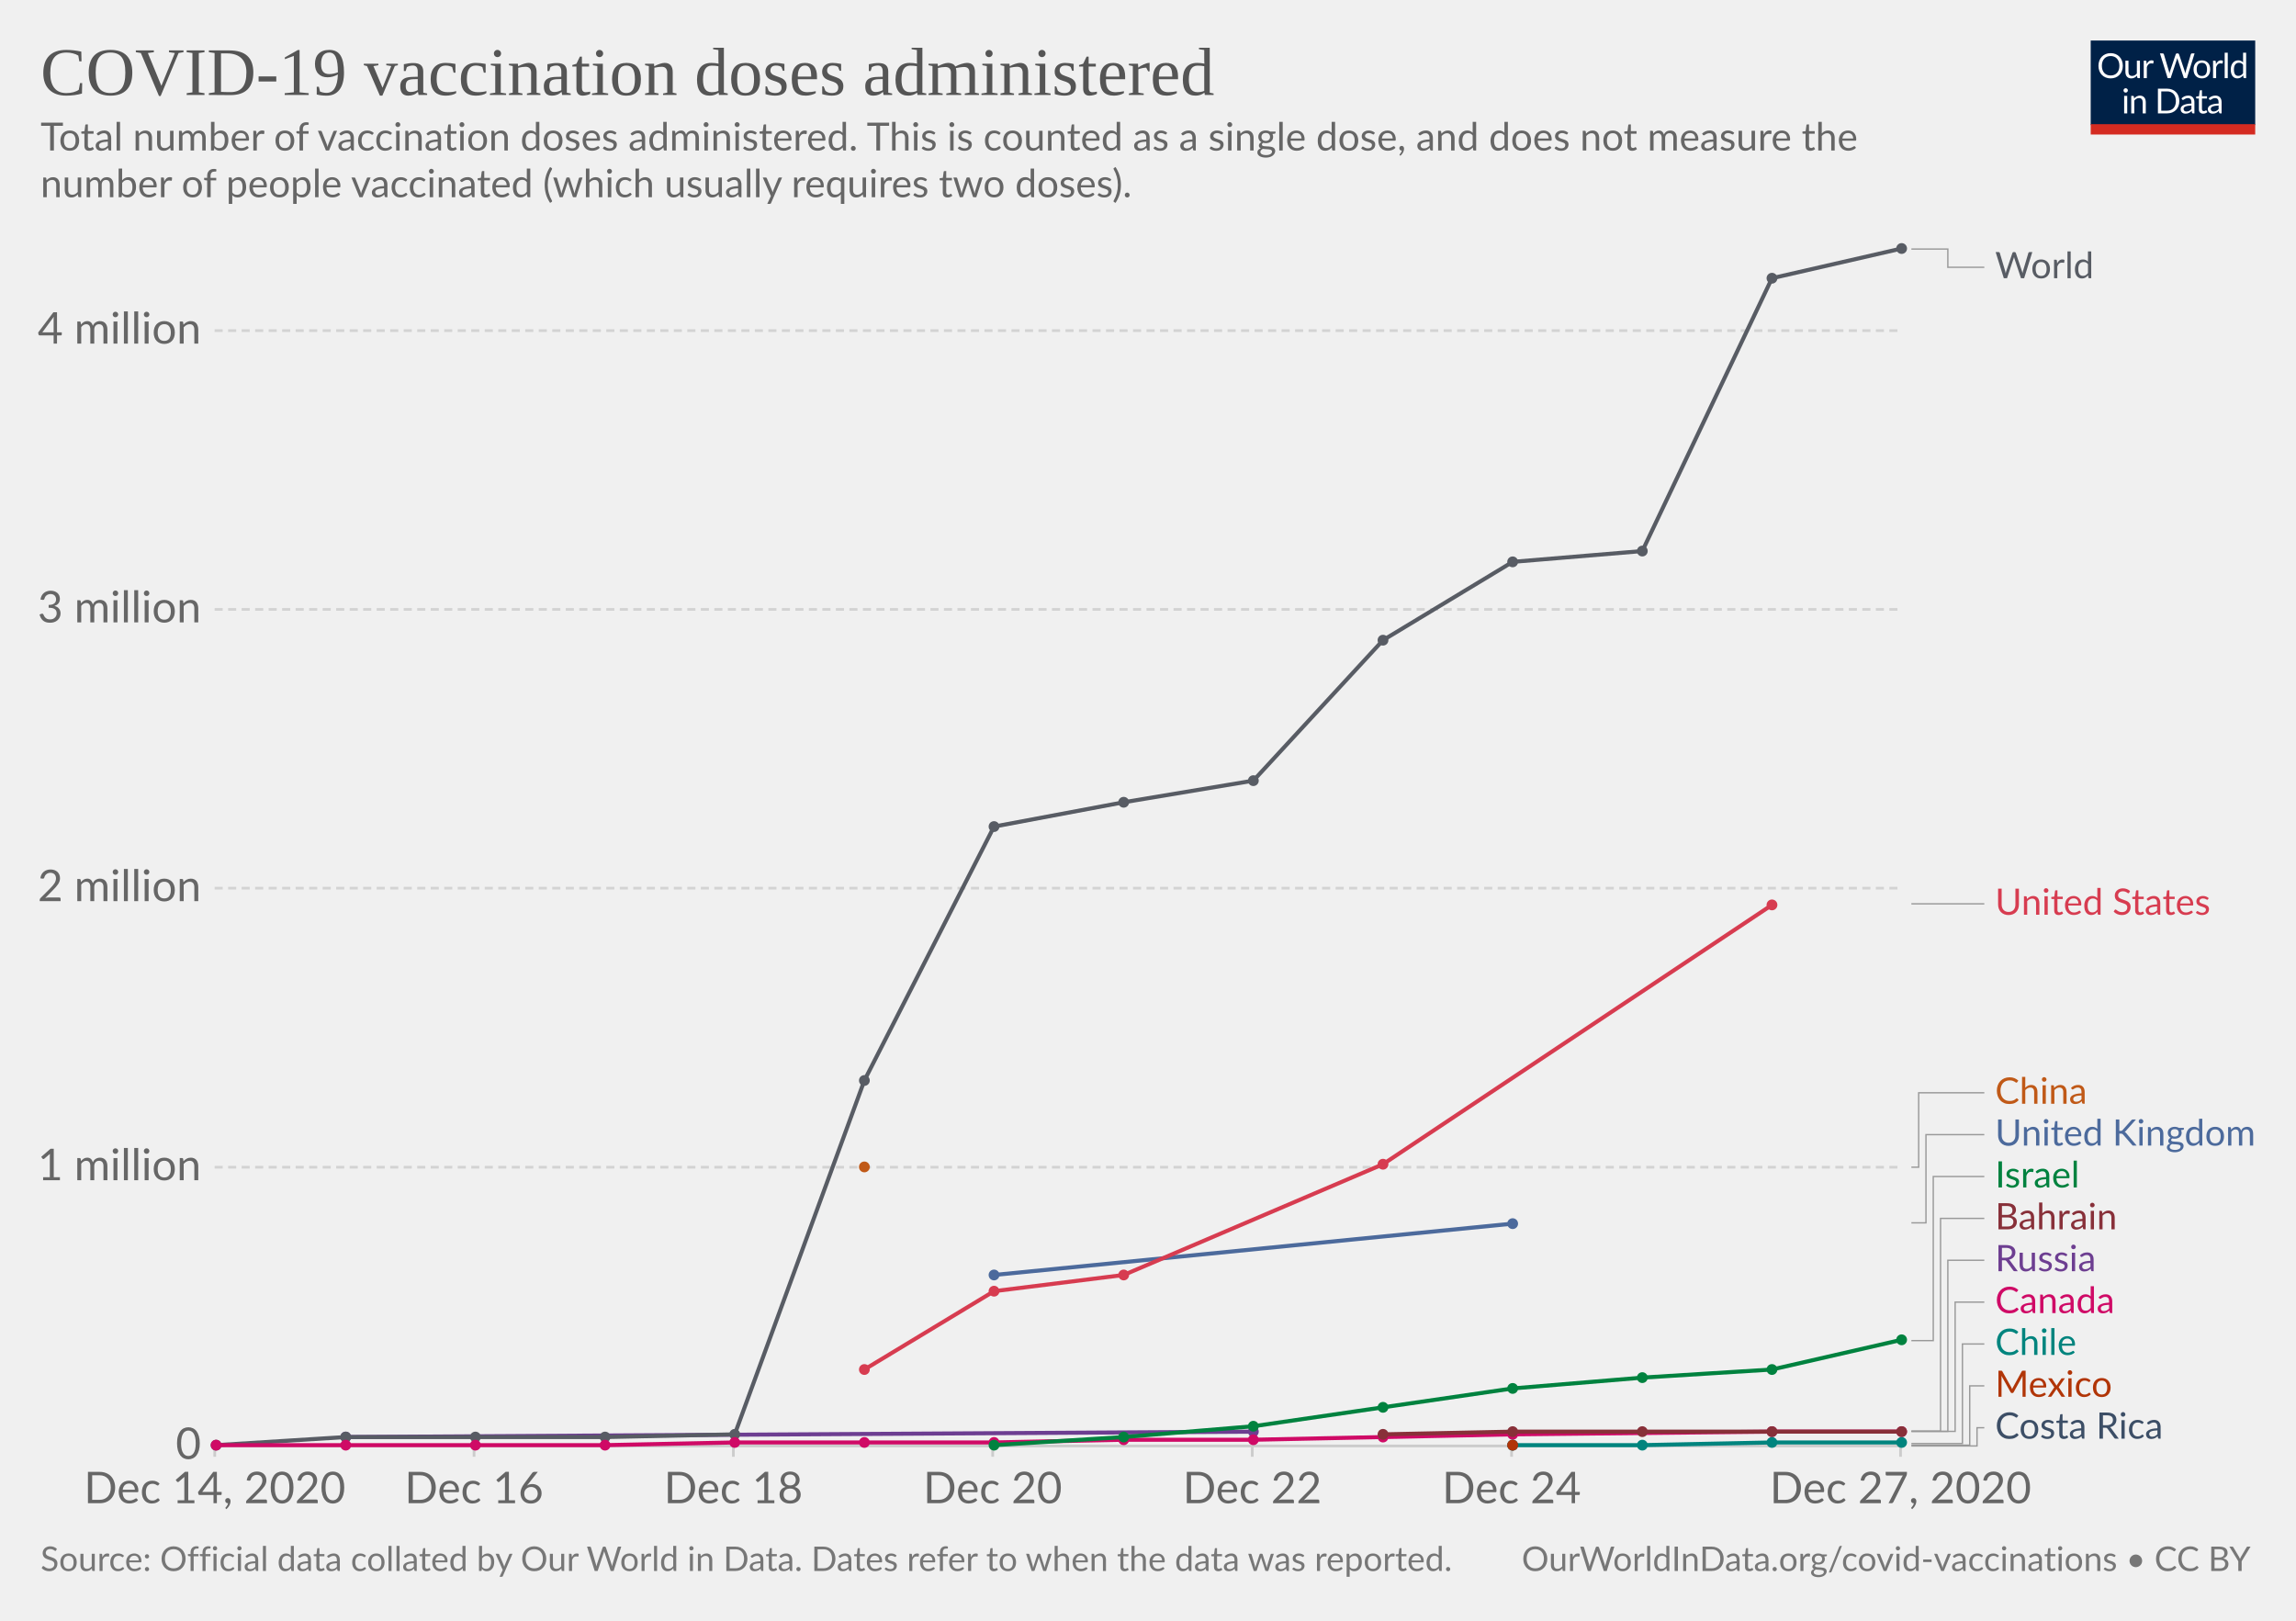
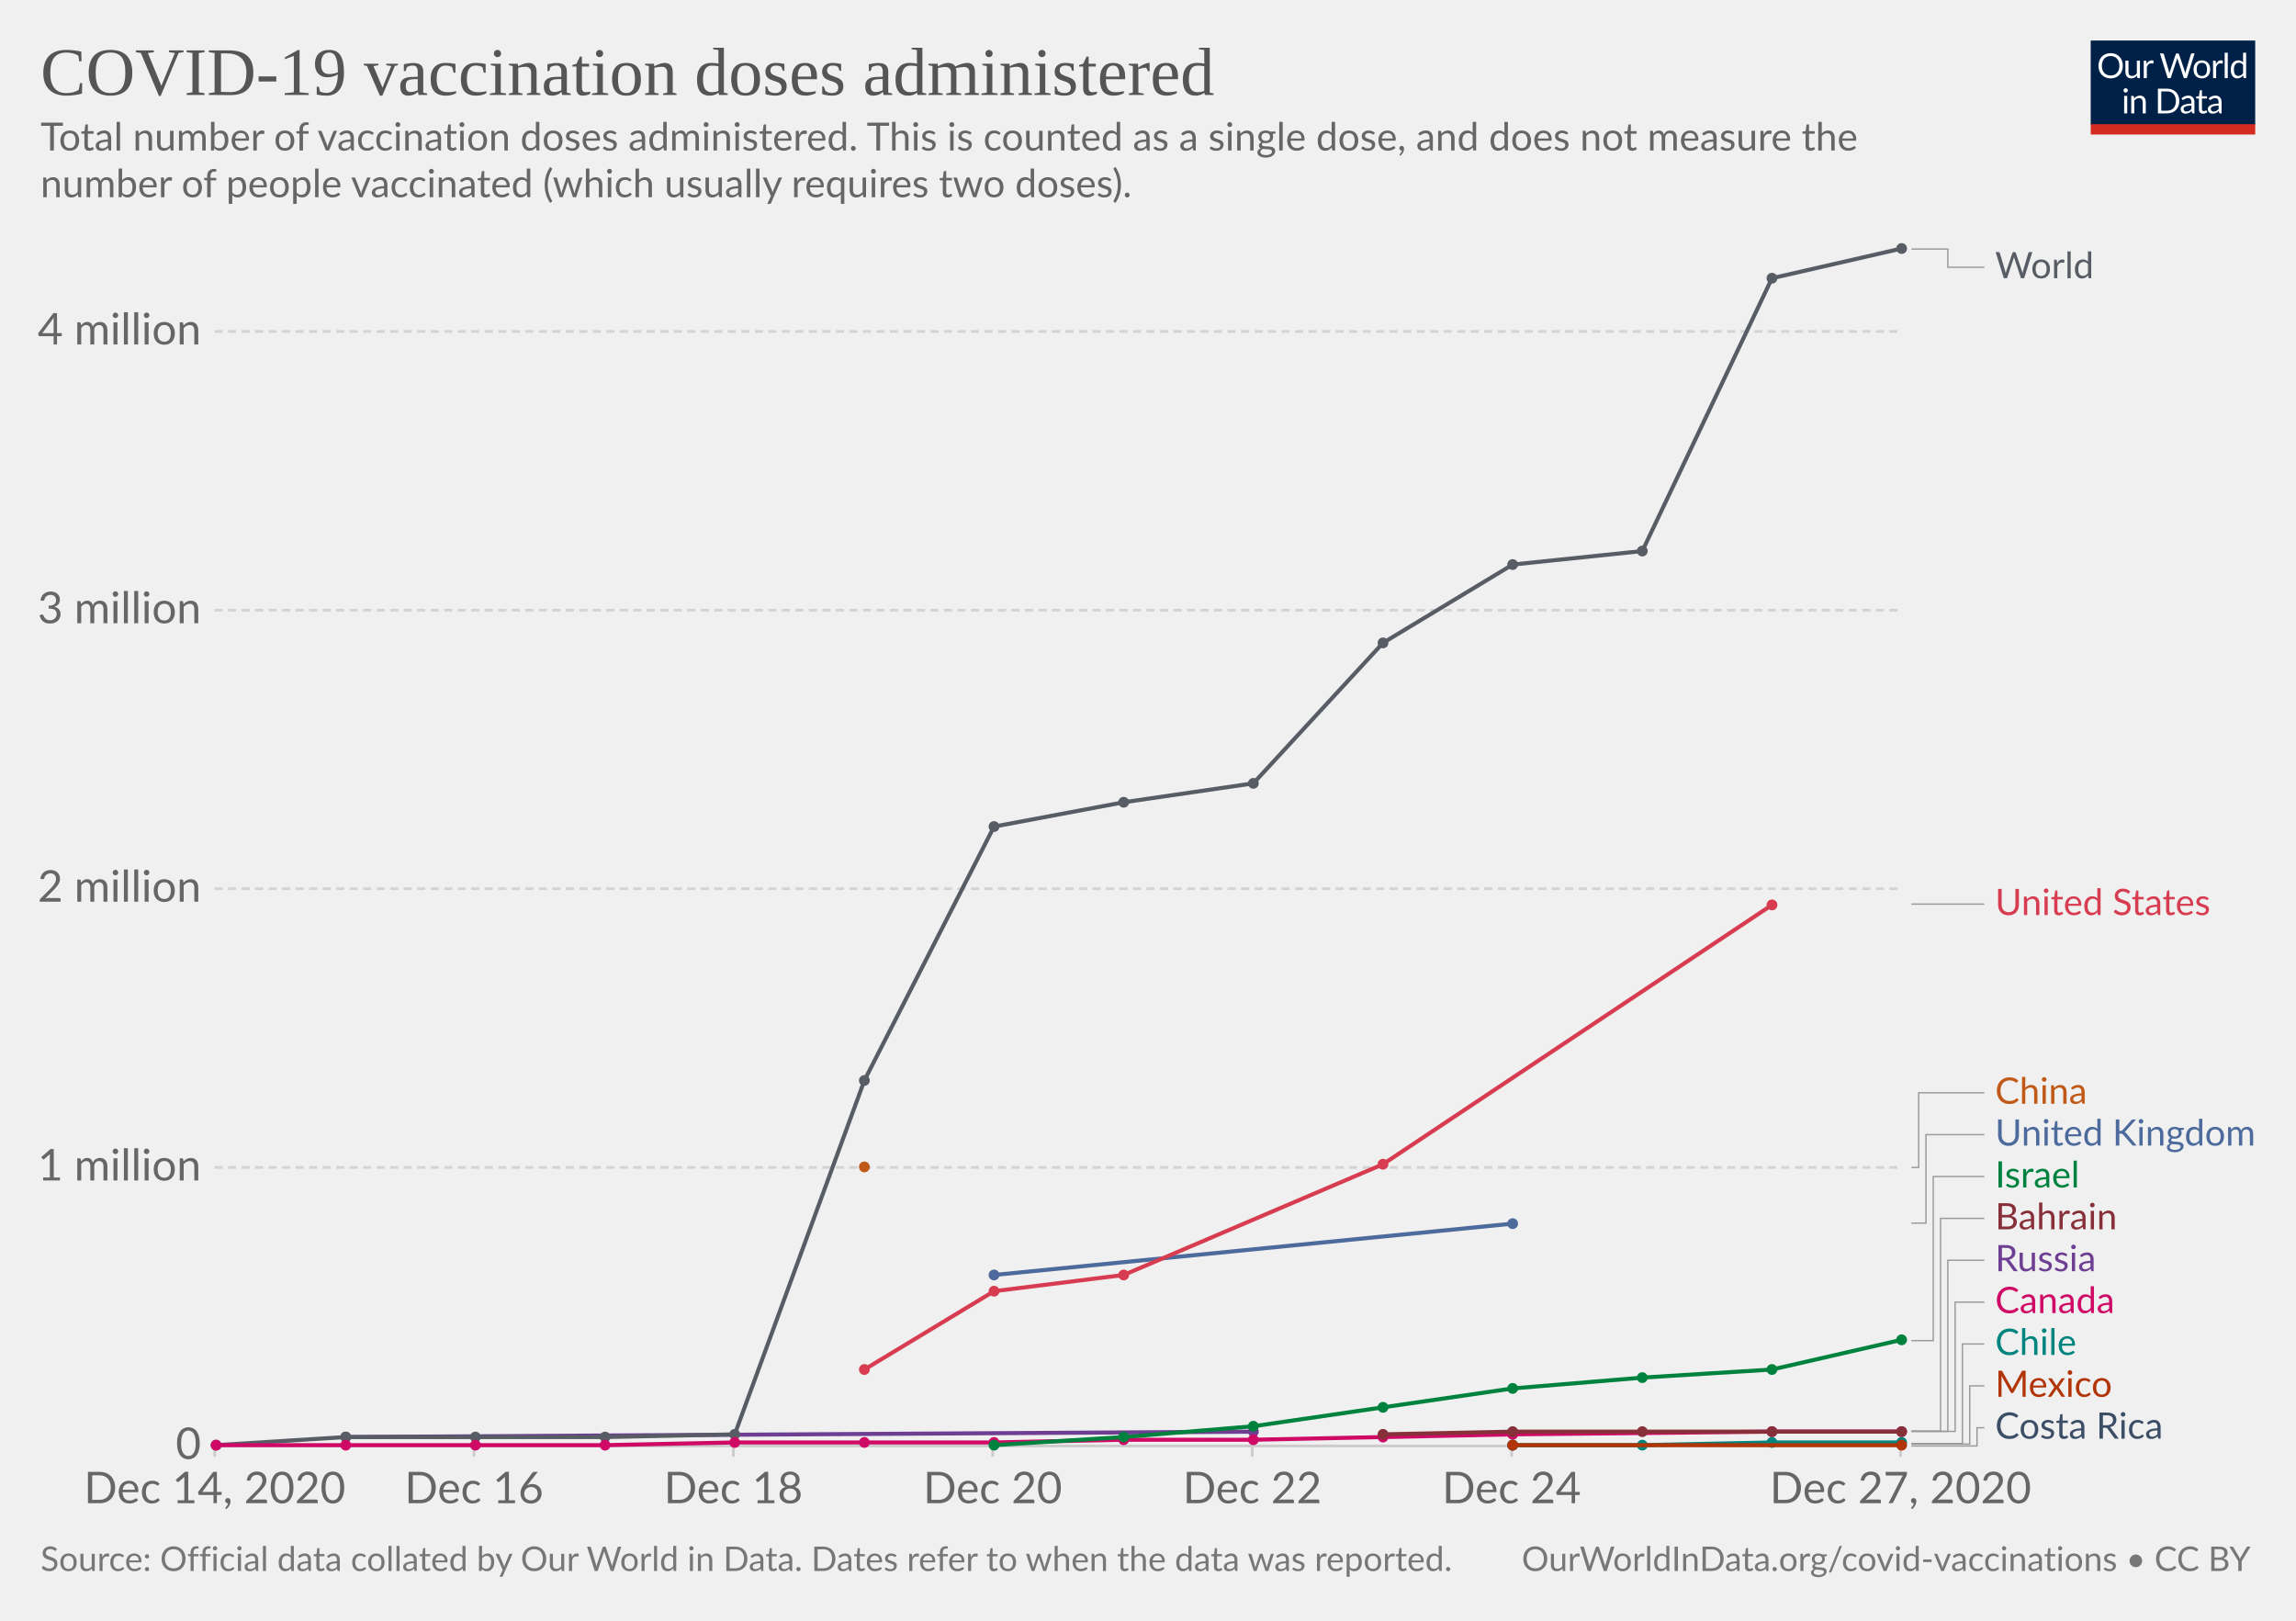
<svg xmlns="http://www.w3.org/2000/svg" version="1.1" style="background-color:#fff;-webkit-font-smoothing:antialiased" width="850" height="600" viewBox="0 0 850 600" font-family="Lato,'Helvetica Neue',Helvetica,Arial,sans-serif" font-size="18" text-rendering="optimizeLegibility">
  <g class="HeaderView">
    <g transform="matrix(.29 0 0 .29 774 15)">
      <svg width="210" height="120" viewBox="0 0 210 120" fill="none">
        <g clip-path="url(#clip0)">
          <path d="M0 0h210v107.89H0V0z" fill="#002147" />
          <path d="M40.98 32.25c0 2.36-.38 4.53-1.12 6.51a14.26 14.26 0 01-8.1 8.4c-1.9.78-4.02 1.17-6.34 1.17a16.6 16.6 0 01-6.33-1.17 14.31 14.31 0 01-8.08-8.4 18.29 18.29 0 01-1.12-6.51c0-2.36.38-4.53 1.12-6.5a14.32 14.32 0 018.07-8.44c1.92-.8 4.03-1.19 6.34-1.19 2.32 0 4.43.4 6.34 1.19 1.92.8 3.56 1.9 4.93 3.34a14.87 14.87 0 013.17 5.1 18.1 18.1 0 011.12 6.5zm-4.38 0c0-1.94-.26-3.68-.8-5.22a10.91 10.91 0 00-2.24-3.89 9.68 9.68 0 00-3.52-2.46 11.95 11.95 0 00-4.62-.86c-1.68 0-3.21.28-4.6.86a9.88 9.88 0 00-3.54 2.46 10.91 10.91 0 00-2.24 3.9c-.53 1.53-.8 3.27-.8 5.2 0 1.94.27 3.68.8 5.22a11.17 11.17 0 002.24 3.9 10.01 10.01 0 003.55 2.44c1.38.56 2.9.83 4.6.83 1.7 0 3.24-.27 4.61-.83a9.8 9.8 0 003.52-2.44 11.17 11.17 0 002.25-3.9c.53-1.54.8-3.28.8-5.21zm26.22-6.54V48H60.5c-.56 0-.9-.27-1.05-.81l-.31-2.4a12.45 12.45 0 01-3.26 2.6c-1.2.64-2.58.96-4.13.96-1.22 0-2.3-.2-3.24-.6a6.52 6.52 0 01-2.33-1.7 7.37 7.37 0 01-1.43-2.67c-.3-1.04-.46-2.2-.46-3.45V25.7h3.91v14.22c0 1.68.38 2.99 1.15 3.91.77.93 1.96 1.39 3.54 1.39 1.16 0 2.24-.27 3.23-.82a10.42 10.42 0 002.8-2.28V25.7h3.91zm8.61 4.47a9.94 9.94 0 012.6-3.56 5.64 5.64 0 013.76-1.3c.47 0 .92.05 1.34.15.44.1.83.27 1.17.49l-.3 2.92c-.09.37-.3.55-.66.55-.2 0-.5-.04-.9-.13a6.21 6.21 0 00-3.24.18c-.54.2-1.03.5-1.47.92-.42.4-.81.9-1.17 1.5-.33.58-.64 1.26-.92 2.02V48H67.7V25.71h2.25c.42 0 .72.08.88.25.16.16.27.44.33.83l.26 3.39zm61.16-13.7L122.75 48h-3.82l-7.99-24.05a21.95 21.95 0 01-.42-1.58 38.36 38.36 0 01-.44 1.58L102.05 48h-3.83L88.4 16.47h3.54c.38 0 .7.1.95.29.26.2.43.43.5.73l6.52 21.9c.1.4.2.83.28 1.28.1.46.2.94.29 1.46l.3-1.46c.12-.47.25-.9.38-1.27l7.41-21.91c.1-.25.26-.48.51-.69.27-.22.58-.33.95-.33h1.23c.38 0 .69.1.92.29.24.2.41.43.53.73l7.4 21.9a28.4 28.4 0 01.68 2.62 29.52 29.52 0 01.52-2.61l6.54-21.91c.07-.27.23-.5.48-.7.27-.21.58-.32.95-.32h3.32zm9.35 8.88c1.63 0 3.1.27 4.4.82a9.43 9.43 0 015.46 5.94c.5 1.4.74 2.98.74 4.73 0 1.76-.25 3.34-.74 4.75a9.43 9.43 0 01-5.46 5.92c-1.3.52-2.77.79-4.4.79-1.64 0-3.12-.27-4.44-.8a9.42 9.42 0 01-3.35-2.3c-.92-1-1.63-2.2-2.13-3.61-.49-1.41-.73-3-.73-4.75s.24-3.33.73-4.73c.5-1.43 1.2-2.64 2.13-3.63a9.4 9.4 0 013.35-2.31c1.32-.55 2.8-.82 4.44-.82zm0 19.89c2.2 0 3.84-.73 4.93-2.2 1.08-1.48 1.63-3.54 1.63-6.18 0-2.66-.55-4.72-1.63-6.2-1.09-1.49-2.73-2.23-4.93-2.23-1.12 0-2.09.2-2.93.57a5.7 5.7 0 00-2.06 1.65 7.5 7.5 0 00-1.24 2.67c-.26 1.04-.4 2.22-.4 3.54 0 2.64.55 4.7 1.64 6.18 1.1 1.47 2.76 2.2 4.99 2.2zm17.97-15.07a9.94 9.94 0 012.6-3.56 5.64 5.64 0 013.76-1.3c.47 0 .91.05 1.34.15.44.1.83.27 1.16.49l-.28 2.92c-.09.37-.31.55-.66.55-.2 0-.5-.04-.9-.13a6.2 6.2 0 00-3.24.18c-.54.2-1.03.5-1.47.92-.43.4-.82.9-1.17 1.5a13.1 13.1 0 00-.92 2.02V48h-3.94V25.71h2.24c.43 0 .72.08.88.25.17.16.28.44.33.83l.27 3.39zm15.04-14.59V48h-3.92V15.6h3.92zm19.55 15.43a6.22 6.22 0 00-2.38-2.05 6.7 6.7 0 00-2.86-.6c-2.07 0-3.66.75-4.77 2.23-1.12 1.48-1.68 3.6-1.68 6.33 0 1.46.13 2.7.38 3.74a7.29 7.29 0 001.1 2.56 4.35 4.35 0 001.78 1.45c.7.3 1.5.46 2.4.46 1.29 0 2.41-.3 3.36-.88a9.6 9.6 0 002.67-2.49V31.02zm3.91-15.43V48h-2.33c-.56 0-.9-.27-1.06-.81l-.35-2.71a12.13 12.13 0 01-3.25 2.77 8.28 8.28 0 01-4.23 1.06 7.31 7.31 0 01-6.14-2.9c-.73-.96-1.3-2.15-1.69-3.57a18.35 18.35 0 01.07-9.48 11.29 11.29 0 011.89-3.7 8.7 8.7 0 017.06-3.34 7.96 7.96 0 016.12 2.62V15.59h3.91zM46.61 70.71V93H42.7V70.71h3.91zm.84-7c0 .39-.08.75-.24 1.09a2.81 2.81 0 01-1.52 1.47 2.67 2.67 0 01-2.16 0 2.9 2.9 0 01-1.45-1.47 2.67 2.67 0 010-2.16c.15-.35.35-.65.6-.9.25-.27.53-.47.85-.62a2.67 2.67 0 012.16 0c.35.15.65.35.9.62.27.25.47.55.62.9.16.34.24.7.24 1.08zm7.97 10.24c.49-.54 1-1.04 1.54-1.48a9.85 9.85 0 013.66-1.84 8.96 8.96 0 015.43.35c.94.4 1.72.97 2.33 1.71a7.36 7.36 0 011.43 2.67c.32 1.04.49 2.19.49 3.45V93h-3.94V78.81c0-1.69-.4-3-1.17-3.92-.76-.93-1.93-1.4-3.5-1.4a6.6 6.6 0 00-3.25.83c-1 .56-1.92 1.31-2.77 2.27V93h-3.94V70.71h2.35c.56 0 .9.28 1.04.82l.3 2.42zm57.7 3.3c0 2.36-.37 4.5-1.11 6.44a14.3 14.3 0 01-3.17 4.98 14.1 14.1 0 01-4.93 3.2c-1.9.76-4.02 1.13-6.33 1.13H85.8V61.47h11.77c2.31 0 4.42.39 6.33 1.15a13.8 13.8 0 018.1 8.18 17.75 17.75 0 011.12 6.45zm-4.37 0c0-1.94-.26-3.67-.8-5.2a10.94 10.94 0 00-2.23-3.87 9.57 9.57 0 00-3.53-2.42 12.23 12.23 0 00-4.61-.83h-7.5v24.62h7.5c1.7 0 3.24-.28 4.61-.84a9.7 9.7 0 003.53-2.4 10.94 10.94 0 002.24-3.87c.53-1.53.8-3.26.8-5.2zm19.8 5.72c-1.8.06-3.34.2-4.62.44-1.26.22-2.3.51-3.1.88-.8.36-1.37.8-1.74 1.3-.35.5-.53 1.05-.53 1.67 0 .58.1 1.1.3 1.52a3 3 0 00.76 1.05c.34.27.73.46 1.17.6.45.11.94.17 1.45.17a7.28 7.28 0 003.5-.81 11.95 11.95 0 002.82-2.2v-4.62zm-12.65-9.11a12.73 12.73 0 013.98-2.66c1.43-.59 3-.88 4.73-.88 1.25 0 2.36.2 3.33.61a6.81 6.81 0 013.94 4.38c.33 1.04.5 2.19.5 3.43V93h-1.74a1.8 1.8 0 01-.88-.18c-.2-.13-.36-.38-.48-.74l-.44-2.12c-.59.55-1.16 1.03-1.72 1.46a9.48 9.48 0 01-3.74 1.7c-.69.15-1.46.23-2.3.23-.87 0-1.69-.12-2.45-.35a5.34 5.34 0 01-3.34-2.93 6.64 6.64 0 01-.49-2.64c0-.88.25-1.72.73-2.53a6.33 6.33 0 012.35-2.17c1.09-.63 2.5-1.15 4.25-1.54 1.75-.41 3.89-.65 6.42-.7v-1.75c0-1.73-.37-3.03-1.12-3.91-.75-.9-1.84-1.34-3.28-1.34-.97 0-1.78.12-2.44.37-.64.23-1.2.5-1.7.81l-1.23.82c-.33.23-.67.35-1 .35-.27 0-.5-.07-.69-.2a2.1 2.1 0 01-.48-.53l-.7-1.25zm27.67 19.5c-1.76 0-3.12-.5-4.07-1.48-.94-.98-1.41-2.4-1.41-4.25V74h-2.68a.9.9 0 01-.6-.2c-.16-.14-.24-.36-.24-.66v-1.56l3.65-.46.9-6.89a.9.9 0 01.29-.52.88.88 0 01.62-.22H142v7.67h6.44V74H142v13.38c0 .94.22 1.63.68 2.09.45.45 1.04.68 1.76.68a3.21 3.21 0 001.85-.53l.55-.35c.16-.12.3-.18.41-.18.2 0 .4.13.55.38l1.15 1.87a7.45 7.45 0 01-2.44 1.5c-.96.35-1.94.52-2.95.52zm19.68-10.4c-1.8.07-3.34.21-4.62.45-1.26.22-2.3.51-3.1.88-.8.36-1.37.8-1.74 1.3-.35.5-.53 1.05-.53 1.67 0 .58.1 1.1.3 1.52.18.42.44.77.76 1.05.34.27.73.46 1.17.6.45.11.94.17 1.45.17a7.3 7.3 0 003.5-.81 12.04 12.04 0 002.82-2.2v-4.62zm-12.65-9.1a12.72 12.72 0 013.99-2.66c1.42-.59 3-.88 4.72-.88 1.25 0 2.36.2 3.33.61a6.81 6.81 0 013.94 4.38c.33 1.04.5 2.19.5 3.43V93h-1.74a1.8 1.8 0 01-.88-.18c-.2-.13-.36-.38-.48-.74l-.44-2.12c-.59.55-1.16 1.03-1.72 1.46a9.48 9.48 0 01-3.74 1.7c-.69.15-1.46.23-2.3.23-.87 0-1.69-.12-2.45-.35a5.33 5.33 0 01-3.34-2.93 6.62 6.62 0 01-.49-2.64c0-.88.25-1.72.73-2.53a6.33 6.33 0 012.35-2.17c1.09-.63 2.5-1.15 4.25-1.54a31.2 31.2 0 016.42-.7v-1.75c0-1.73-.37-3.03-1.12-3.91-.75-.9-1.84-1.34-3.28-1.34-.97 0-1.78.12-2.44.37-.64.23-1.2.5-1.7.81-.46.3-.87.57-1.22.82-.34.23-.68.35-1.02.35-.26 0-.49-.07-.68-.2a1.88 1.88 0 01-.48-.53l-.7-1.25z" fill="#fff" />
          <path fill="#D42B21" d="M0 106.79h210V120H0z" />
        </g>
        <defs>
          <clipPath id="clip0">
            <path fill="#fff" d="M0 0h210v120H0z" />
          </clipPath>
        </defs>
      </svg>
    </g>
    <a href="https://ourworldindata.org/grapher/cumulative-covid-vaccinations?tab=chart&amp;stackMode=absolute&amp;time=earliest..latest&amp;region=World" target="_blank" rel="noopener" font-family="&quot;Playfair Display&quot;,Georgia,&quot;Times New Roman&quot;,serif">
      <text font-size="25.2" x="15" y="35.2" fill="#555">
        <tspan x="15" y="35.16">COVID-19 vaccination doses administered</tspan>
      </text>
    </a>
    <text font-size="14.4" x="15" y="55.7" fill="#666">
      <tspan x="15" y="55.72">Total number of vaccination doses administered. This is counted as a single dose, and does not measure the</tspan>
      <tspan x="15" y="73">number of people vaccinated (which usually requires two doses).</tspan>
    </text>
  </g>
  <g class="LineChart">
    <defs>
      <clipPath id="a">
        <path d="M69.45 0h830v928.6h-830z" />
      </clipPath>
    </defs>
    <g class="DualAxisView">
      <g class="HorizontalAxis">
        <path stroke="#ccc" d="M79.5 535.3v4M175.5 535.3v4M271.5 535.3v4M367.5 535.3v4M463.6 535.3v4M559.6 535.3v4M703.6 535.3v4" />
        <text x="79.5" y="556.5" fill="#666" text-anchor="middle" font-size="16.2">Dec 14, 2020</text>
        <text x="175.5" y="556.5" fill="#666" text-anchor="middle" font-size="16.2">Dec 16</text>
        <text x="271.5" y="556.5" fill="#666" text-anchor="middle" font-size="16.2">Dec 18</text>
        <text x="367.5" y="556.5" fill="#666" text-anchor="middle" font-size="16.2">Dec 20</text>
        <text x="463.6" y="556.5" fill="#666" text-anchor="middle" font-size="16.2">Dec 22</text>
        <text x="559.6" y="556.5" fill="#666" text-anchor="middle" font-size="16.2">Dec 24</text>
        <text x="703.6" y="556.5" fill="#666" text-anchor="middle" font-size="16.2">Dec 27, 2020</text>
      </g>
      <g class="VerticalAxis" fill="#666" dominant-baseline="middle" text-anchor="end" font-size="16.2">
        <text x="74.45" y="535.3">0</text>
-         <text x="74.45" y="432.1">1 million</text>
-         <text x="74.45" y="328.8">2 million</text>
-         <text x="74.45" y="225.6">3 million</text>
-         <text x="74.45" y="122.4">4 million</text>
+         <text x="74.45" y="432.2">1 million</text>
+         <text x="74.45" y="329">2 million</text>
+         <text x="74.45" y="225.9">3 million</text>
+         <text x="74.45" y="122.7">4 million</text>
      </g>
      <g class="AxisGridLines horizontalLines">
        <path stroke="#ccc" d="M79.45 535.3h624.16" />
-         <path stroke="#d3d3d3" stroke-dasharray="3,2" d="M79.45 432.1h624.16M79.45 328.8h624.16M79.45 225.6h624.16M79.45 122.4h624.16" />
+         <path stroke="#d3d3d3" stroke-dasharray="3,2" d="M79.45 432.2h624.16M79.45 329h624.16M79.45 225.9h624.16M79.45 122.7h624.16" />
      </g>
    </g>
    <g clip-path="url(#a)">
      <g class="LineLabels" cursor="pointer">
        <g class="legendMark">
          <g class="indicator">
            <path d="M707.61 92.2h13.5v6.75h13.5" stroke="#999" stroke-width=".5" fill="none" />
          </g>
          <text font-size="13.5" x="738.6" y="103" fill="#585c64">
            <tspan x="738.61" y="103">World</tspan>
          </text>
        </g>
        <g class="legendMark">
          <g class="indicator">
-             <path d="M707.61 334.6h13.5v0h13.5" stroke="#999" stroke-width=".5" fill="none" />
-           </g>
-           <text font-size="13.5" x="738.6" y="338.7" fill="#D73C50">
-             <tspan x="738.61" y="338.65">United States</tspan>
-           </text>
-         </g>
-         <g class="legendMark">
-           <g class="indicator">
-             <path d="M707.61 432.1h2.7v-27.55h24.3" stroke="#999" stroke-width=".5" fill="none" />
+             <path d="M707.61 334.7h13.5v0h13.5" stroke="#999" stroke-width=".5" fill="none" />
+           </g>
+           <text font-size="13.5" x="738.6" y="338.8" fill="#D73C50">
+             <tspan x="738.61" y="338.75">United States</tspan>
+           </text>
+         </g>
+         <g class="legendMark">
+           <g class="indicator">
+             <path d="M707.61 432.2h2.7v-27.65h24.3" stroke="#999" stroke-width=".5" fill="none" />
          </g>
          <text font-size="13.5" x="738.6" y="408.6" fill="#C05917">
            <tspan x="738.61" y="408.6">China</tspan>
          </text>
        </g>
        <g class="legendMark">
          <g class="indicator">
-             <path d="M707.61 452.7h5.4v-32.65h21.6" stroke="#999" stroke-width=".5" fill="none" />
+             <path d="M707.61 452.8h5.4v-32.75h21.6" stroke="#999" stroke-width=".5" fill="none" />
          </g>
          <text font-size="13.5" x="738.6" y="424.1" fill="#4C6A9C">
            <tspan x="738.61" y="424.1">United Kingdom</tspan>
          </text>
        </g>
        <g class="legendMark">
          <g class="indicator">
            <path d="M707.61 496.3h8.1v-60.75h18.9" stroke="#999" stroke-width=".5" fill="none" />
          </g>
          <text font-size="13.5" x="738.6" y="439.6" fill="#00823F">
            <tspan x="738.61" y="439.6">Israel</tspan>
          </text>
        </g>
        <g class="legendMark">
          <g class="indicator">
            <path d="M707.61 529.8h10.8v-78.75h16.2" stroke="#999" stroke-width=".5" fill="none" />
          </g>
          <text font-size="13.5" x="738.6" y="455.1" fill="#883039">
            <tspan x="738.61" y="455.1">Bahrain</tspan>
          </text>
        </g>
        <g class="legendMark">
          <g class="indicator">
            <path d="M707.61 529.9h13.5v-63.35h13.5" stroke="#999" stroke-width=".5" fill="none" />
          </g>
          <text font-size="13.5" x="738.6" y="470.6" fill="#6D3E91">
            <tspan x="738.61" y="470.6">Russia</tspan>
          </text>
        </g>
        <g class="legendMark">
          <g class="indicator">
            <path d="M707.61 529.9h16.2v-47.85h10.8" stroke="#999" stroke-width=".5" fill="none" />
          </g>
          <text font-size="13.5" x="738.6" y="486.1" fill="#CF0A66">
            <tspan x="738.61" y="486.1">Canada</tspan>
          </text>
        </g>
        <g class="legendMark">
          <g class="indicator">
            <path d="M707.61 534.4h18.9v-36.85h8.1" stroke="#999" stroke-width=".5" fill="none" />
          </g>
          <text font-size="13.5" x="738.6" y="501.6" fill="#00847E">
            <tspan x="738.61" y="501.6">Chile</tspan>
          </text>
        </g>
        <g class="legendMark">
          <g class="indicator">
-             <path d="M707.61 535h21.6v-21.95h5.4" stroke="#999" stroke-width=".5" fill="none" />
+             <path d="M707.61 534.6h21.6v-21.55h5.4" stroke="#999" stroke-width=".5" fill="none" />
          </g>
          <text font-size="13.5" x="738.6" y="517.1" fill="#B13507">
            <tspan x="738.61" y="517.1">Mexico</tspan>
          </text>
        </g>
        <g class="legendMark">
          <g class="indicator">
            <path d="M707.61 535.3h24.3v-6.75h2.7" stroke="#999" stroke-width=".5" fill="none" />
          </g>
          <text font-size="13.5" x="738.6" y="532.6" fill="#3C4E66">
            <tspan x="738.61" y="532.6">Costa Rica</tspan>
          </text>
        </g>
      </g>
      <g class="Lines">
        <g class="key-Russia_0">
          <path stroke="#6D3E91" stroke-linecap="round" d="M128 532l336-2" fill="none" stroke-width="1.5" />
          <g fill="#6D3E91">
            <circle cx="128" cy="532" r="2" />
            <circle cx="464" cy="530" r="2" />
          </g>
        </g>
        <g class="key-United-Kingdom_0">
          <path stroke="#4C6A9C" stroke-linecap="round" d="M368 472l192-19" fill="none" stroke-width="1.5" />
          <g fill="#4C6A9C">
            <circle cx="368" cy="472" r="2" />
            <circle cx="560" cy="453" r="2" />
          </g>
        </g>
        <g class="key-World_0">
-           <path stroke="#585c64" stroke-linecap="round" d="M80 535l48-3h96l48-1 48-131 48-94 48-9 48-8 48-52 48-29 48-4 48-101 48-11" fill="none" stroke-width="1.5" />
+           <path stroke="#585c64" stroke-linecap="round" d="M80 535l48-3h96l48-1 48-131 48-94 48-9 48-7 48-52 48-29 48-5 48-101 48-11" fill="none" stroke-width="1.5" />
          <g fill="#585c64">
            <circle cx="80" cy="535" r="2" />
            <circle cx="128" cy="532" r="2" />
            <circle cx="176" cy="532" r="2" />
            <circle cx="224" cy="532" r="2" />
            <circle cx="272" cy="531" r="2" />
            <circle cx="320" cy="400" r="2" />
            <circle cx="368" cy="306" r="2" />
            <circle cx="416" cy="297" r="2" />
-             <circle cx="464" cy="289" r="2" />
-             <circle cx="512" cy="237" r="2" />
-             <circle cx="560" cy="208" r="2" />
+             <circle cx="464" cy="290" r="2" />
+             <circle cx="512" cy="238" r="2" />
+             <circle cx="560" cy="209" r="2" />
            <circle cx="608" cy="204" r="2" />
            <circle cx="656" cy="103" r="2" />
            <circle cx="704" cy="92" r="2" />
          </g>
        </g>
        <g class="key-Canada_0">
          <path stroke="#CF0A66" stroke-linecap="round" d="M80 535h144l48-1h96l48-1h48l48-1 48-1 96-1h48" fill="none" stroke-width="1.5" />
          <g fill="#CF0A66">
            <circle cx="80" cy="535" r="2" />
            <circle cx="128" cy="535" r="2" />
            <circle cx="176" cy="535" r="2" />
            <circle cx="224" cy="535" r="2" />
            <circle cx="272" cy="534" r="2" />
            <circle cx="320" cy="534" r="2" />
            <circle cx="368" cy="534" r="2" />
            <circle cx="416" cy="533" r="2" />
            <circle cx="464" cy="533" r="2" />
            <circle cx="512" cy="532" r="2" />
            <circle cx="560" cy="531" r="2" />
            <circle cx="656" cy="530" r="2" />
            <circle cx="704" cy="530" r="2" />
          </g>
        </g>
        <g class="key-United-States_0">
          <path stroke="#D73C50" stroke-linecap="round" d="M320 507l48-29 48-6 96-41 144-96" fill="none" stroke-width="1.5" />
          <g fill="#D73C50">
            <circle cx="320" cy="507" r="2" />
            <circle cx="368" cy="478" r="2" />
            <circle cx="416" cy="472" r="2" />
            <circle cx="512" cy="431" r="2" />
            <circle cx="656" cy="335" r="2" />
          </g>
        </g>
        <g class="key-China_0">
          <g fill="#C05917">
            <circle cx="320" cy="432" r="2" />
          </g>
        </g>
        <g class="key-Israel_0">
          <path stroke="#00823F" stroke-linecap="round" d="M368 535l48-3 48-4 48-7 48-7 48-4 48-3 48-11" fill="none" stroke-width="1.5" />
          <g fill="#00823F">
            <circle cx="368" cy="535" r="2" />
            <circle cx="416" cy="532" r="2" />
            <circle cx="464" cy="528" r="2" />
            <circle cx="512" cy="521" r="2" />
            <circle cx="560" cy="514" r="2" />
            <circle cx="608" cy="510" r="2" />
            <circle cx="656" cy="507" r="2" />
            <circle cx="704" cy="496" r="2" />
          </g>
        </g>
        <g class="key-Bahrain_0">
          <path stroke="#883039" stroke-linecap="round" d="M512 531l48-1h144" fill="none" stroke-width="1.5" />
          <g fill="#883039">
            <circle cx="512" cy="531" r="2" />
            <circle cx="560" cy="530" r="2" />
            <circle cx="608" cy="530" r="2" />
            <circle cx="656" cy="530" r="2" />
            <circle cx="704" cy="530" r="2" />
          </g>
        </g>
        <g class="key-Chile_0">
          <path stroke="#00847E" stroke-linecap="round" d="M560 535h48l48-1h48" fill="none" stroke-width="1.5" />
          <g fill="#00847E">
            <circle cx="560" cy="535" r="2" />
            <circle cx="608" cy="535" r="2" />
            <circle cx="656" cy="534" r="2" />
            <circle cx="704" cy="534" r="2" />
          </g>
        </g>
        <g class="key-Costa-Rica_0">
          <g fill="#3C4E66">
            <circle cx="560" cy="535" r="2" />
          </g>
        </g>
        <g class="key-Mexico_0">
+           <path stroke="#B13507" stroke-linecap="round" d="M560 535h144" fill="none" stroke-width="1.5" />
          <g fill="#B13507">
            <circle cx="560" cy="535" r="2" />
+             <circle cx="704" cy="535" r="2" />
          </g>
        </g>
      </g>
    </g>
  </g>
  <g class="SourcesFooter" fill="#777">
    <g class="clickable" fill="#777">
      <text font-size="12.6" x="15" y="581.6">
        <tspan x="15" y="581.58">Source: Official data collated by Our World in Data. Dates refer to when the data was reported.</tspan>
      </text>
    </g>
    <text font-size="12.6" x="563.3" y="581.6">
      <tspan x="563.34" y="581.58">
        <a target="_blank" href="https://ourworldindata.org/covid-vaccinations" fill="#777">OurWorldInData.org/covid-vaccinations</a> • <a class="cclogo" href="http://creativecommons.org/licenses/by/4.0/deed.en_US" target="_blank" fill="#777">CC BY</a>
      </tspan>
    </text>
  </g>
</svg>
